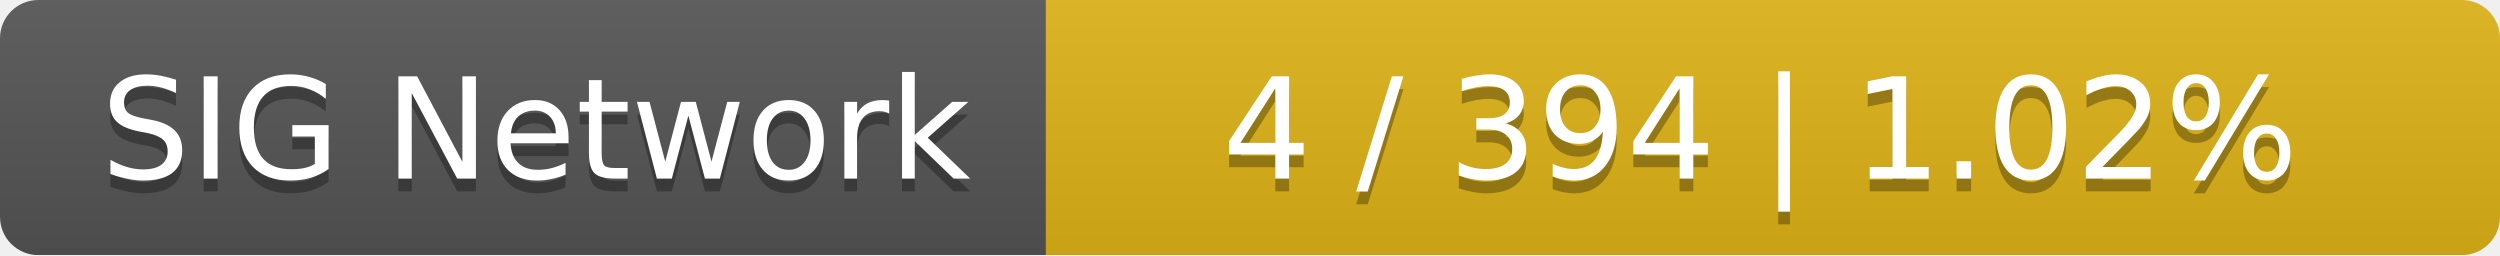
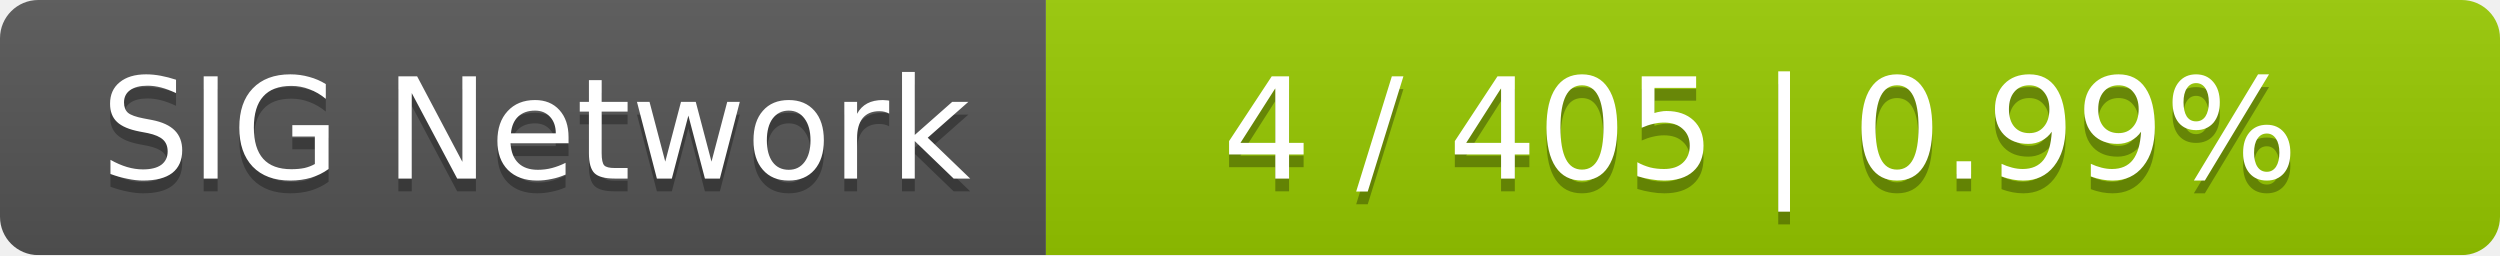
<svg xmlns="http://www.w3.org/2000/svg" width="196" height="20">
  <linearGradient id="smooth" x2="0" y2="100%">
    <stop offset="0" stop-color="#bbb" stop-opacity=".1" />
    <stop offset="1" stop-opacity=".1" />
  </linearGradient>
  <mask id="round">
    <rect width="196" height="20" rx="3" fill="#fff" />
  </mask>
  <g mask="url(#round)">
    <rect width="82" height="20" fill="#555" />
-     <rect x="82" width="114" height="20" fill="#dfb317" />
+     <rect x="82" width="114" height="20" fill="#97ca00" />
    <rect width="196" height="20" fill="url(#smooth)" />
  </g>
  <g fill="#fff" text-anchor="middle" font-family="DejaVu Sans,Verdana,Geneva,sans-serif" font-size="11">
    <text x="42" y="15" fill="#010101" fill-opacity=".3">SIG Network</text>
    <text x="42" y="14">SIG Network</text>
-     <text x="138" y="15" fill="#010101" fill-opacity=".3">4 / 394    |    1.02%</text>
-     <text x="138" y="14">4 / 394    |    1.02%</text>
+     <text x="138" y="15" fill="#010101" fill-opacity=".3">4 / 405    |    0.99%</text>
+     <text x="138" y="14">4 / 405    |    0.99%</text>
  </g>
</svg>
